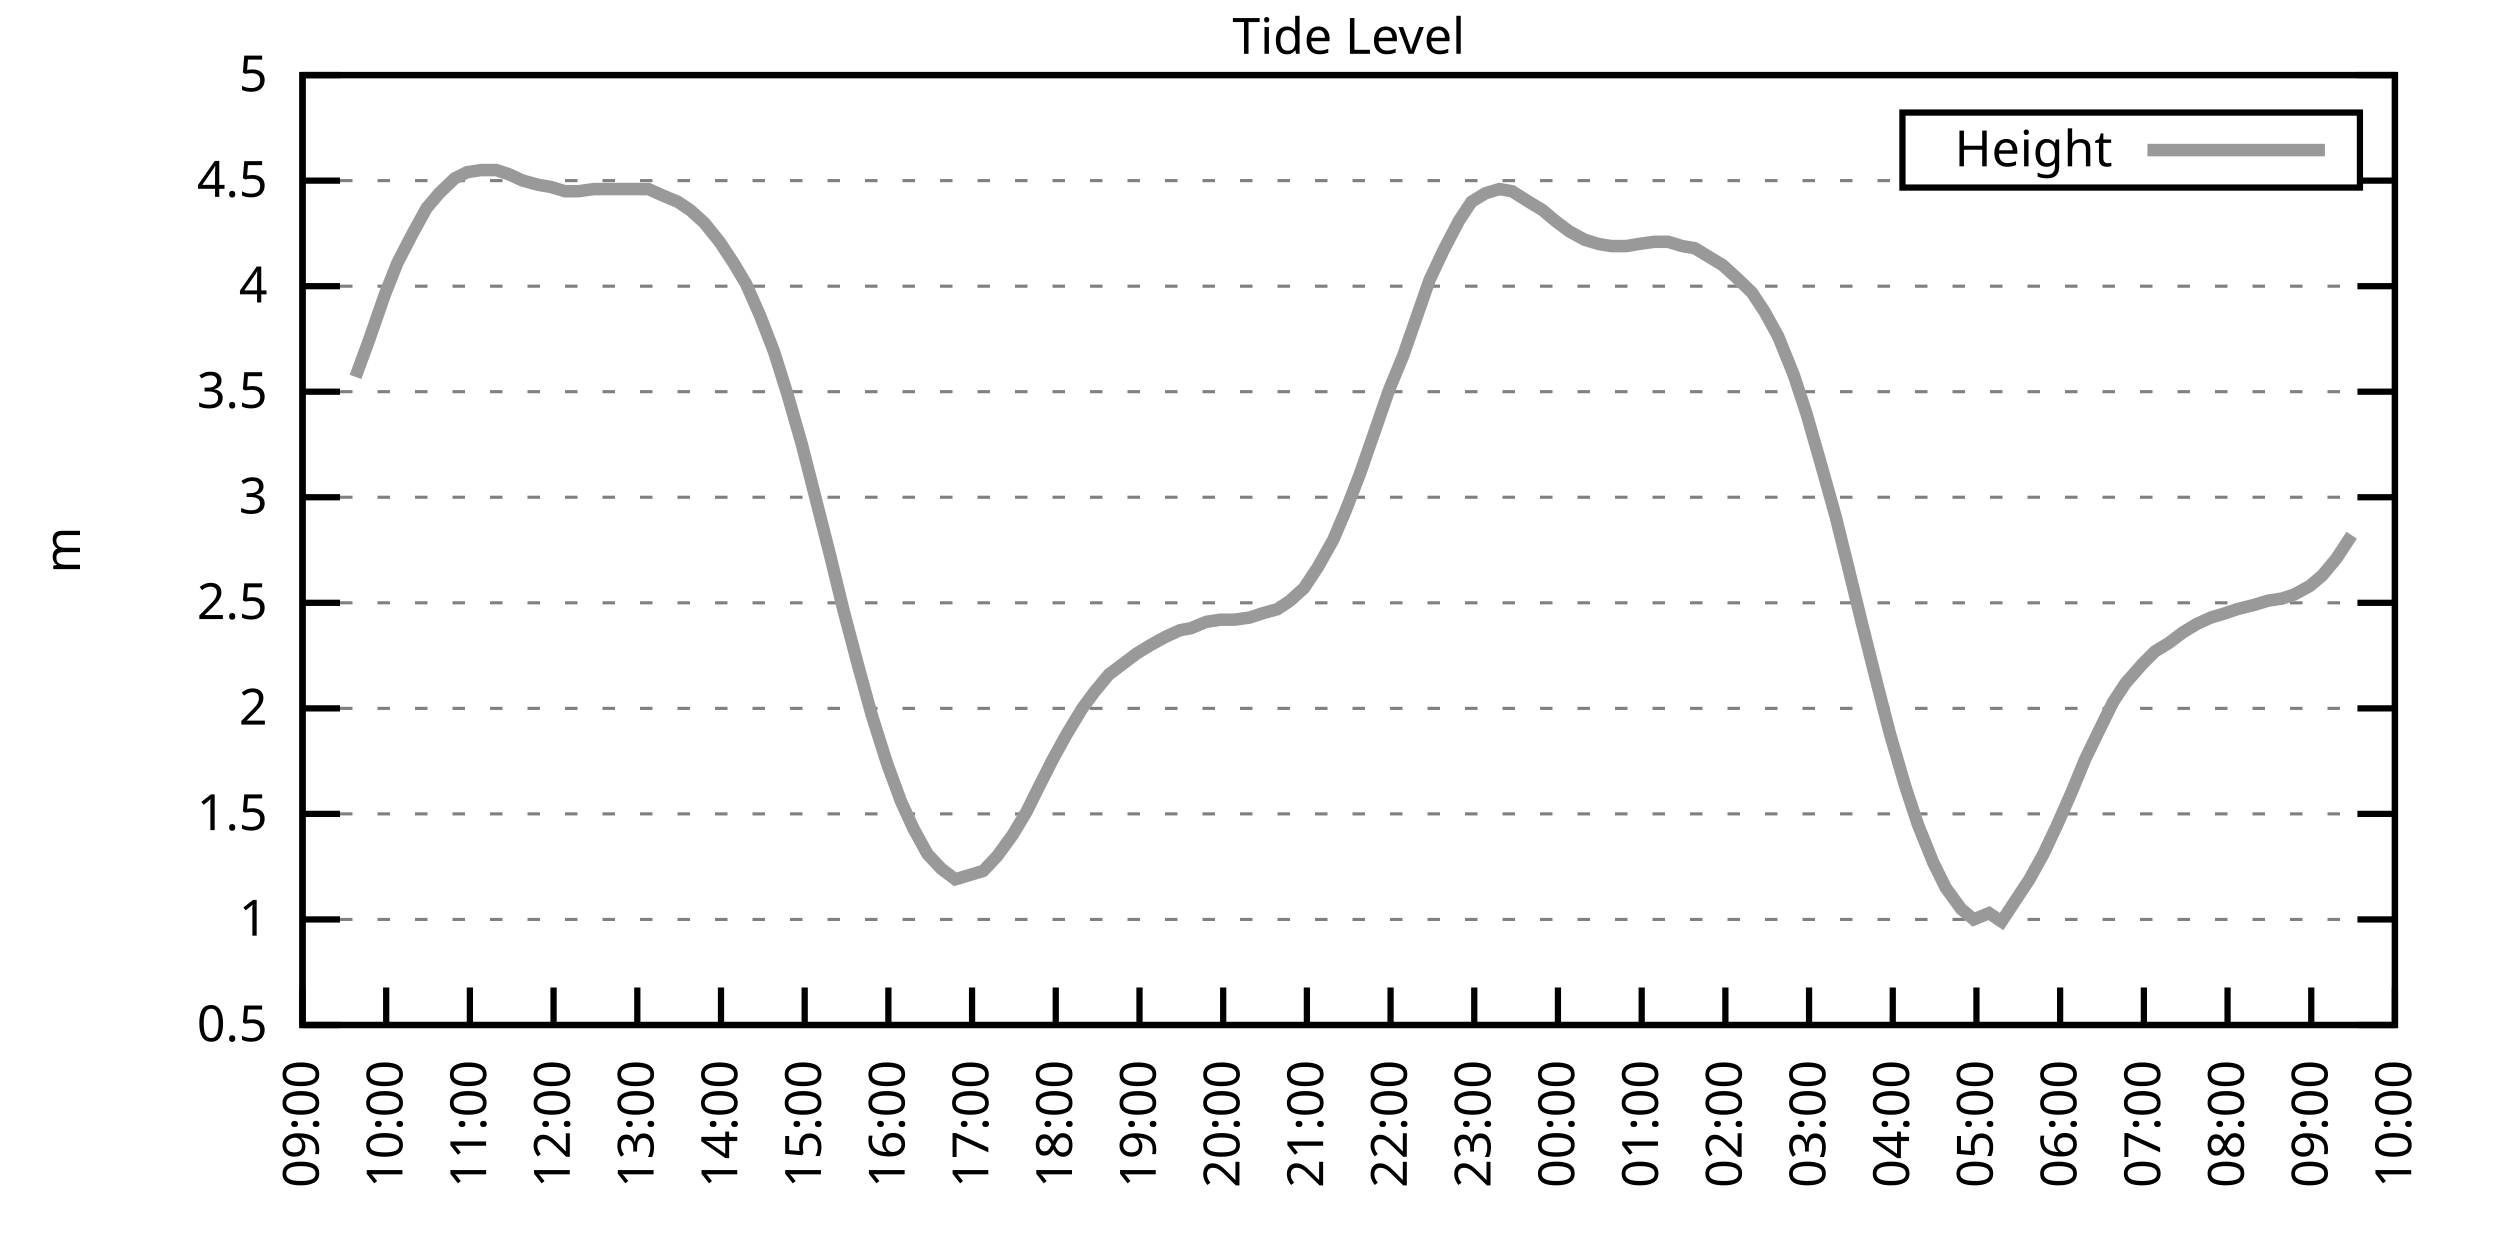
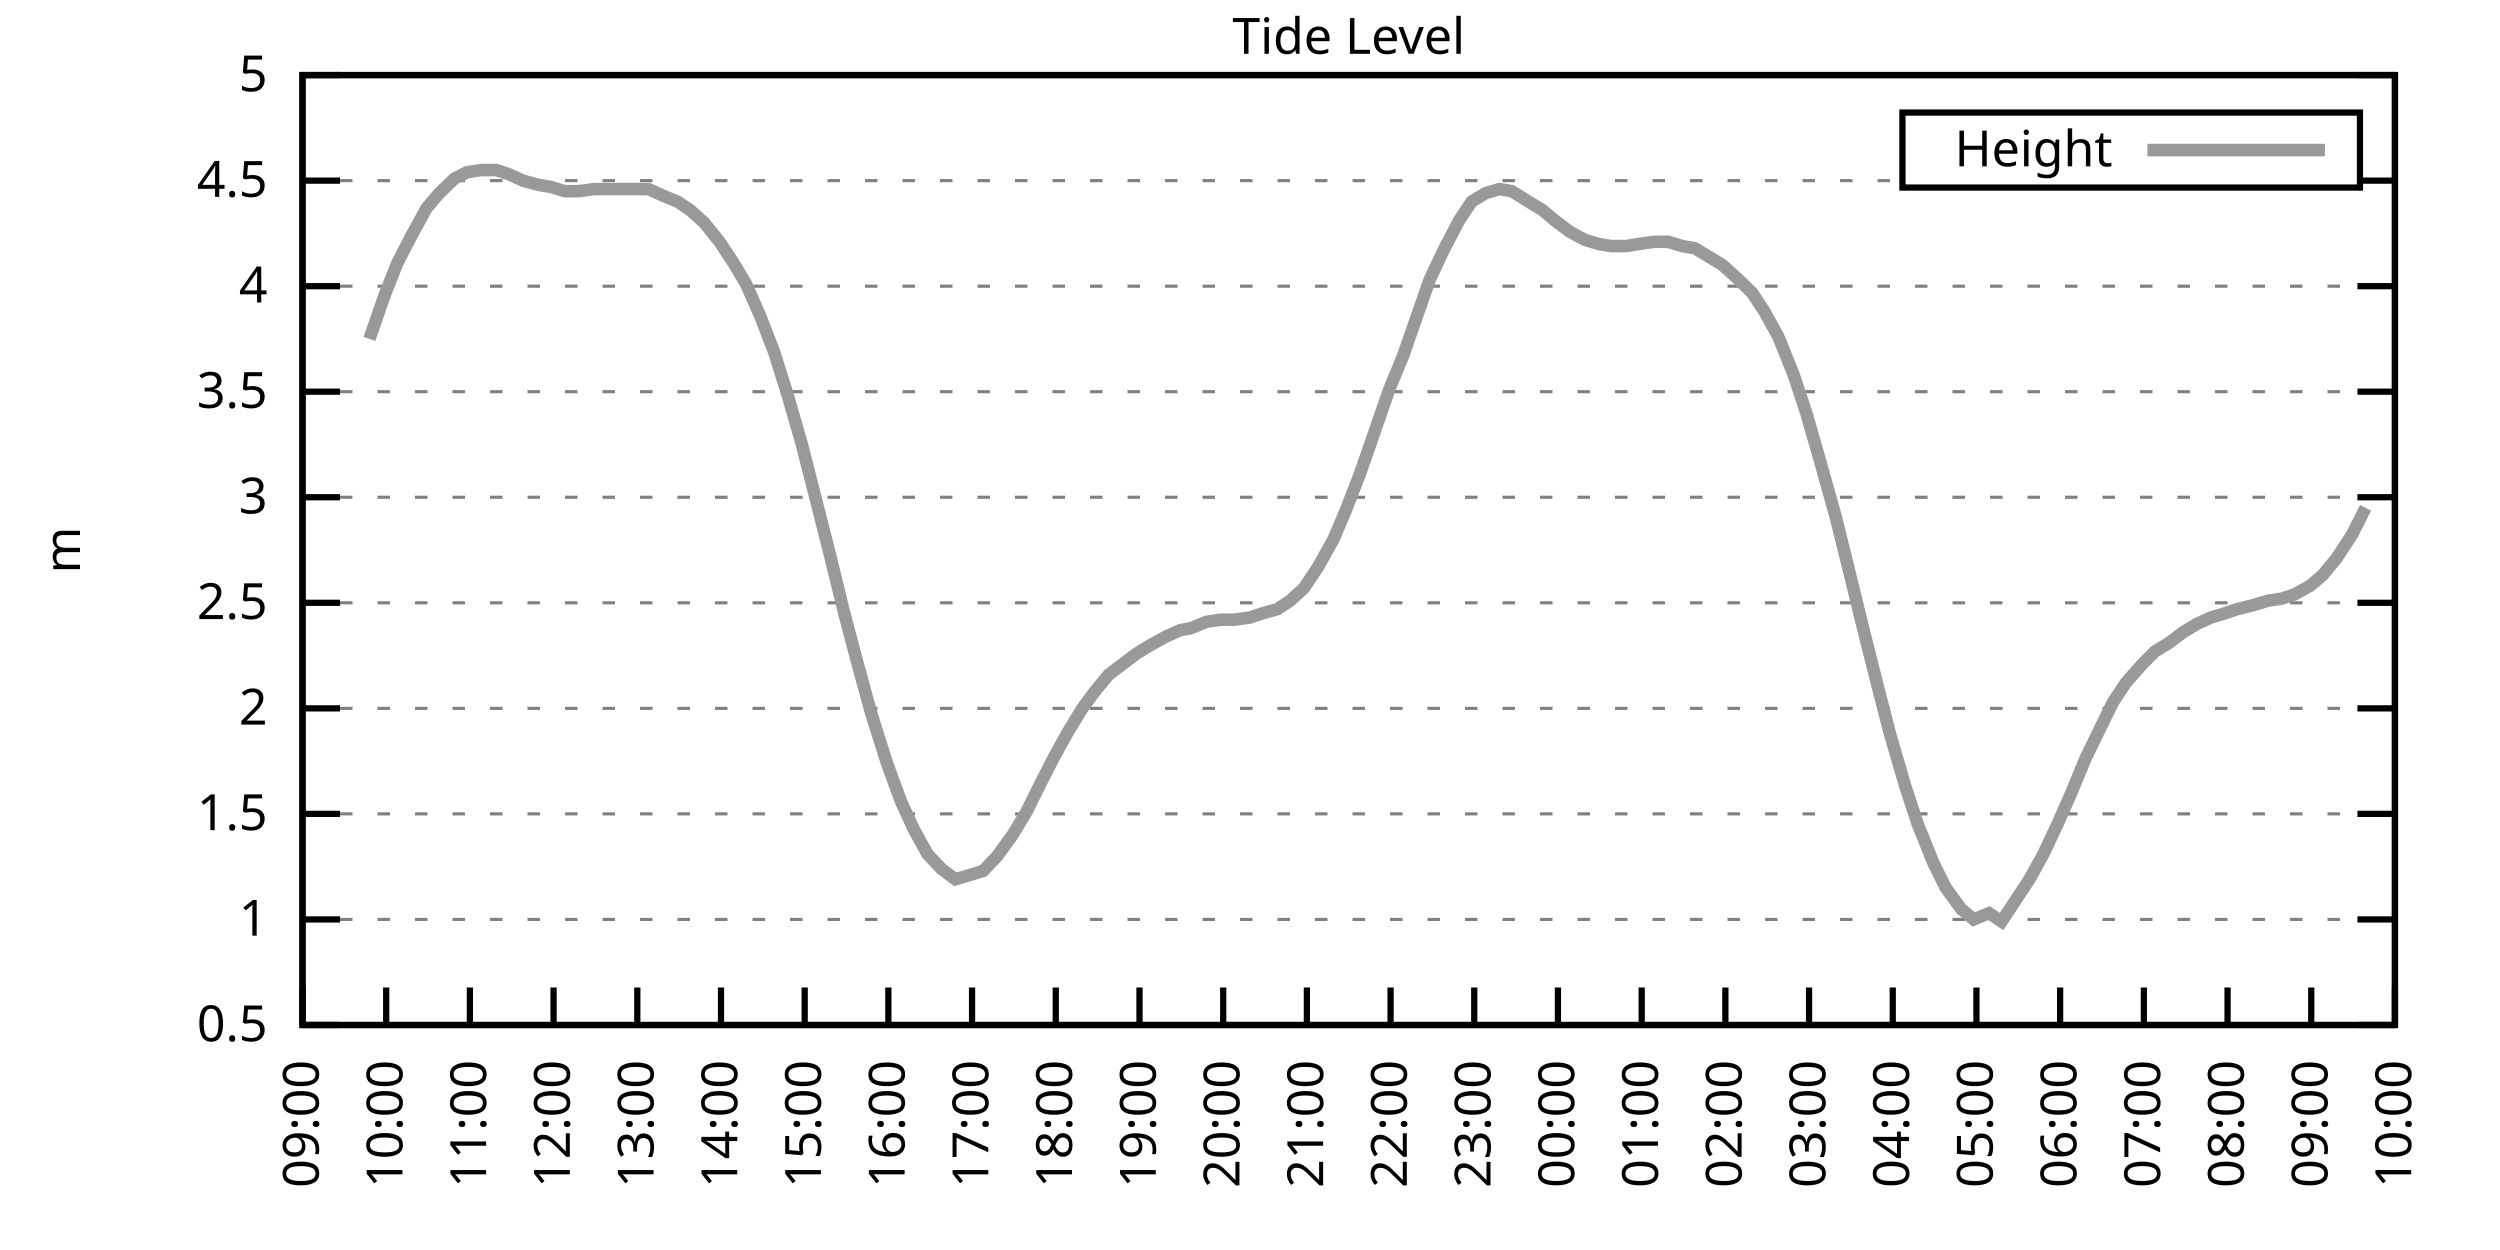
<svg xmlns="http://www.w3.org/2000/svg" xmlns:xlink="http://www.w3.org/1999/xlink" width="400" height="200" viewBox="0 0 400 200">
  <g id="gnuplot_canvas">
    <rect x="0" y="0" width="400" height="200" fill="none" />
    <defs>
      <circle id="gpDot" r="0.5" stroke-width="0.5" stroke="currentColor" />
      <path id="gpPt0" stroke-width="0.333" stroke="currentColor" d="M-1,0 h2 M0,-1 v2" />
      <path id="gpPt1" stroke-width="0.333" stroke="currentColor" d="M-1,-1 L1,1 M1,-1 L-1,1" />
      <path id="gpPt2" stroke-width="0.333" stroke="currentColor" d="M-1,0 L1,0 M0,-1 L0,1 M-1,-1 L1,1 M-1,1 L1,-1" />
      <rect id="gpPt3" stroke-width="0.333" stroke="currentColor" x="-1" y="-1" width="2" height="2" />
      <rect id="gpPt4" stroke-width="0.333" stroke="currentColor" fill="currentColor" x="-1" y="-1" width="2" height="2" />
      <circle id="gpPt5" stroke-width="0.333" stroke="currentColor" cx="0" cy="0" r="1" />
      <use xlink:href="#gpPt5" id="gpPt6" fill="currentColor" stroke="none" />
      <path id="gpPt7" stroke-width="0.333" stroke="currentColor" d="M0,-1.33 L-1.33,0.67 L1.33,0.67 z" />
      <use xlink:href="#gpPt7" id="gpPt8" fill="currentColor" stroke="none" />
      <use xlink:href="#gpPt7" id="gpPt9" stroke="currentColor" transform="rotate(180)" />
      <use xlink:href="#gpPt9" id="gpPt10" fill="currentColor" stroke="none" />
      <use xlink:href="#gpPt3" id="gpPt11" stroke="currentColor" transform="rotate(45)" />
      <use xlink:href="#gpPt11" id="gpPt12" fill="currentColor" stroke="none" />
      <path id="gpPt13" stroke-width="0.333" stroke="currentColor" d="M0,1.330 L1.265,0.411 L0.782,-1.067 L-0.782,-1.076 L-1.265,0.411 z" />
      <use xlink:href="#gpPt13" id="gpPt14" fill="currentColor" stroke="none" />
      <filter id="textbox" filterUnits="objectBoundingBox" x="0" y="0" height="1" width="1">
        <feFlood flood-color="white" flood-opacity="1" result="bgnd" />
        <feComposite in="SourceGraphic" in2="bgnd" operator="atop" />
      </filter>
      <filter id="greybox" filterUnits="objectBoundingBox" x="0" y="0" height="1" width="1">
        <feFlood flood-color="lightgrey" flood-opacity="1" result="grey" />
        <feComposite in="SourceGraphic" in2="grey" operator="atop" />
      </filter>
    </defs>
    <g fill="none" color="white" stroke="currentColor" stroke-width="1.00" stroke-linecap="butt" stroke-linejoin="miter">
</g>
    <g fill="none" color="black" stroke="currentColor" stroke-width="1.00" stroke-linecap="butt" stroke-linejoin="miter">
      <g stroke="none" shape-rendering="crispEdges">
        <polygon fill="rgb(255, 255, 255)" points="48.40,164.00 383.18,164.00 383.18,12.02 48.40,12.02 " />
      </g>
    </g>
    <g fill="none" color="black" stroke="currentColor" stroke-width="1.00" stroke-linecap="butt" stroke-linejoin="miter">
</g>
    <g fill="none" color="black" stroke="black" stroke-width="0.50" stroke-linecap="butt" stroke-linejoin="miter">
</g>
    <g fill="none" color="gray" stroke="currentColor" stroke-width="0.50" stroke-linecap="butt" stroke-linejoin="miter">
      <path stroke="gray" stroke-dasharray="2,4" class="gridline" d="M48.40,164.00 L383.19,164.00  " />
    </g>
    <g fill="none" color="gray" stroke="gray" stroke-width="1.00" stroke-linecap="butt" stroke-linejoin="miter">
</g>
    <g fill="none" color="black" stroke="currentColor" stroke-width="1.00" stroke-linecap="butt" stroke-linejoin="miter">
      <path stroke="black" d="M48.40,164.00 L54.40,164.00 M383.19,164.00 L377.19,164.00  " />
      <g transform="translate(42.80,166.60)" stroke="none" fill="black" font-family="Sans" font-size="8.00" text-anchor="end">
        <text>
          <tspan font-family="Sans"> 0.5</tspan>
        </text>
      </g>
    </g>
    <g fill="none" color="black" stroke="currentColor" stroke-width="1.00" stroke-linecap="butt" stroke-linejoin="miter">
</g>
    <g fill="none" color="black" stroke="black" stroke-width="0.50" stroke-linecap="butt" stroke-linejoin="miter">
</g>
    <g fill="none" color="gray" stroke="currentColor" stroke-width="0.50" stroke-linecap="butt" stroke-linejoin="miter">
      <path stroke="gray" stroke-dasharray="2,4" class="gridline" d="M48.40,147.11 L383.19,147.11  " />
    </g>
    <g fill="none" color="gray" stroke="gray" stroke-width="1.00" stroke-linecap="butt" stroke-linejoin="miter">
</g>
    <g fill="none" color="black" stroke="currentColor" stroke-width="1.00" stroke-linecap="butt" stroke-linejoin="miter">
      <path stroke="black" d="M48.40,147.11 L54.40,147.11 M383.19,147.11 L377.19,147.11  " />
      <g transform="translate(42.80,149.71)" stroke="none" fill="black" font-family="Sans" font-size="8.00" text-anchor="end">
        <text>
          <tspan font-family="Sans"> 1</tspan>
        </text>
      </g>
    </g>
    <g fill="none" color="black" stroke="currentColor" stroke-width="1.00" stroke-linecap="butt" stroke-linejoin="miter">
</g>
    <g fill="none" color="black" stroke="black" stroke-width="0.50" stroke-linecap="butt" stroke-linejoin="miter">
</g>
    <g fill="none" color="gray" stroke="currentColor" stroke-width="0.50" stroke-linecap="butt" stroke-linejoin="miter">
      <path stroke="gray" stroke-dasharray="2,4" class="gridline" d="M48.40,130.22 L383.19,130.22  " />
    </g>
    <g fill="none" color="gray" stroke="gray" stroke-width="1.00" stroke-linecap="butt" stroke-linejoin="miter">
</g>
    <g fill="none" color="black" stroke="currentColor" stroke-width="1.00" stroke-linecap="butt" stroke-linejoin="miter">
      <path stroke="black" d="M48.40,130.22 L54.40,130.22 M383.19,130.22 L377.19,130.22  " />
      <g transform="translate(42.80,132.82)" stroke="none" fill="black" font-family="Sans" font-size="8.00" text-anchor="end">
        <text>
          <tspan font-family="Sans"> 1.5</tspan>
        </text>
      </g>
    </g>
    <g fill="none" color="black" stroke="currentColor" stroke-width="1.00" stroke-linecap="butt" stroke-linejoin="miter">
</g>
    <g fill="none" color="black" stroke="black" stroke-width="0.50" stroke-linecap="butt" stroke-linejoin="miter">
</g>
    <g fill="none" color="gray" stroke="currentColor" stroke-width="0.50" stroke-linecap="butt" stroke-linejoin="miter">
      <path stroke="gray" stroke-dasharray="2,4" class="gridline" d="M48.40,113.34 L383.19,113.34  " />
    </g>
    <g fill="none" color="gray" stroke="gray" stroke-width="1.00" stroke-linecap="butt" stroke-linejoin="miter">
</g>
    <g fill="none" color="black" stroke="currentColor" stroke-width="1.00" stroke-linecap="butt" stroke-linejoin="miter">
      <path stroke="black" d="M48.40,113.34 L54.40,113.34 M383.19,113.34 L377.19,113.34  " />
      <g transform="translate(42.80,115.94)" stroke="none" fill="black" font-family="Sans" font-size="8.00" text-anchor="end">
        <text>
          <tspan font-family="Sans"> 2</tspan>
        </text>
      </g>
    </g>
    <g fill="none" color="black" stroke="currentColor" stroke-width="1.00" stroke-linecap="butt" stroke-linejoin="miter">
</g>
    <g fill="none" color="black" stroke="black" stroke-width="0.50" stroke-linecap="butt" stroke-linejoin="miter">
</g>
    <g fill="none" color="gray" stroke="currentColor" stroke-width="0.50" stroke-linecap="butt" stroke-linejoin="miter">
      <path stroke="gray" stroke-dasharray="2,4" class="gridline" d="M48.40,96.45 L383.19,96.45  " />
    </g>
    <g fill="none" color="gray" stroke="gray" stroke-width="1.00" stroke-linecap="butt" stroke-linejoin="miter">
</g>
    <g fill="none" color="black" stroke="currentColor" stroke-width="1.00" stroke-linecap="butt" stroke-linejoin="miter">
      <path stroke="black" d="M48.40,96.45 L54.40,96.45 M383.19,96.45 L377.19,96.45  " />
      <g transform="translate(42.80,99.05)" stroke="none" fill="black" font-family="Sans" font-size="8.00" text-anchor="end">
        <text>
          <tspan font-family="Sans"> 2.5</tspan>
        </text>
      </g>
    </g>
    <g fill="none" color="black" stroke="currentColor" stroke-width="1.00" stroke-linecap="butt" stroke-linejoin="miter">
</g>
    <g fill="none" color="black" stroke="black" stroke-width="0.50" stroke-linecap="butt" stroke-linejoin="miter">
</g>
    <g fill="none" color="gray" stroke="currentColor" stroke-width="0.50" stroke-linecap="butt" stroke-linejoin="miter">
      <path stroke="gray" stroke-dasharray="2,4" class="gridline" d="M48.40,79.56 L383.19,79.56  " />
    </g>
    <g fill="none" color="gray" stroke="gray" stroke-width="1.00" stroke-linecap="butt" stroke-linejoin="miter">
</g>
    <g fill="none" color="black" stroke="currentColor" stroke-width="1.00" stroke-linecap="butt" stroke-linejoin="miter">
      <path stroke="black" d="M48.40,79.56 L54.40,79.56 M383.19,79.56 L377.19,79.56  " />
      <g transform="translate(42.80,82.16)" stroke="none" fill="black" font-family="Sans" font-size="8.00" text-anchor="end">
        <text>
          <tspan font-family="Sans"> 3</tspan>
        </text>
      </g>
    </g>
    <g fill="none" color="black" stroke="currentColor" stroke-width="1.00" stroke-linecap="butt" stroke-linejoin="miter">
</g>
    <g fill="none" color="black" stroke="black" stroke-width="0.50" stroke-linecap="butt" stroke-linejoin="miter">
</g>
    <g fill="none" color="gray" stroke="currentColor" stroke-width="0.50" stroke-linecap="butt" stroke-linejoin="miter">
      <path stroke="gray" stroke-dasharray="2,4" class="gridline" d="M48.40,62.67 L383.19,62.67  " />
    </g>
    <g fill="none" color="gray" stroke="gray" stroke-width="1.00" stroke-linecap="butt" stroke-linejoin="miter">
</g>
    <g fill="none" color="black" stroke="currentColor" stroke-width="1.00" stroke-linecap="butt" stroke-linejoin="miter">
      <path stroke="black" d="M48.40,62.67 L54.40,62.67 M383.19,62.67 L377.19,62.67  " />
      <g transform="translate(42.80,65.27)" stroke="none" fill="black" font-family="Sans" font-size="8.00" text-anchor="end">
        <text>
          <tspan font-family="Sans"> 3.5</tspan>
        </text>
      </g>
    </g>
    <g fill="none" color="black" stroke="currentColor" stroke-width="1.00" stroke-linecap="butt" stroke-linejoin="miter">
</g>
    <g fill="none" color="black" stroke="black" stroke-width="0.50" stroke-linecap="butt" stroke-linejoin="miter">
</g>
    <g fill="none" color="gray" stroke="currentColor" stroke-width="0.50" stroke-linecap="butt" stroke-linejoin="miter">
      <path stroke="gray" stroke-dasharray="2,4" class="gridline" d="M48.40,45.79 L383.19,45.79  " />
    </g>
    <g fill="none" color="gray" stroke="gray" stroke-width="1.00" stroke-linecap="butt" stroke-linejoin="miter">
</g>
    <g fill="none" color="black" stroke="currentColor" stroke-width="1.00" stroke-linecap="butt" stroke-linejoin="miter">
      <path stroke="black" d="M48.40,45.79 L54.40,45.79 M383.19,45.79 L377.19,45.79  " />
      <g transform="translate(42.80,48.39)" stroke="none" fill="black" font-family="Sans" font-size="8.00" text-anchor="end">
        <text>
          <tspan font-family="Sans"> 4</tspan>
        </text>
      </g>
    </g>
    <g fill="none" color="black" stroke="currentColor" stroke-width="1.00" stroke-linecap="butt" stroke-linejoin="miter">
</g>
    <g fill="none" color="black" stroke="black" stroke-width="0.50" stroke-linecap="butt" stroke-linejoin="miter">
</g>
    <g fill="none" color="gray" stroke="currentColor" stroke-width="0.50" stroke-linecap="butt" stroke-linejoin="miter">
      <path stroke="gray" stroke-dasharray="2,4" class="gridline" d="M48.40,28.90 L304.39,28.90 M377.59,28.90 L383.19,28.90  " />
    </g>
    <g fill="none" color="gray" stroke="gray" stroke-width="1.00" stroke-linecap="butt" stroke-linejoin="miter">
</g>
    <g fill="none" color="black" stroke="currentColor" stroke-width="1.00" stroke-linecap="butt" stroke-linejoin="miter">
      <path stroke="black" d="M48.40,28.90 L54.40,28.90 M383.19,28.90 L377.19,28.90  " />
      <g transform="translate(42.80,31.50)" stroke="none" fill="black" font-family="Sans" font-size="8.00" text-anchor="end">
        <text>
          <tspan font-family="Sans"> 4.5</tspan>
        </text>
      </g>
    </g>
    <g fill="none" color="black" stroke="currentColor" stroke-width="1.00" stroke-linecap="butt" stroke-linejoin="miter">
</g>
    <g fill="none" color="black" stroke="black" stroke-width="0.50" stroke-linecap="butt" stroke-linejoin="miter">
</g>
    <g fill="none" color="gray" stroke="currentColor" stroke-width="0.50" stroke-linecap="butt" stroke-linejoin="miter">
      <path stroke="gray" stroke-dasharray="2,4" class="gridline" d="M48.40,12.01 L383.19,12.01  " />
    </g>
    <g fill="none" color="gray" stroke="gray" stroke-width="1.00" stroke-linecap="butt" stroke-linejoin="miter">
</g>
    <g fill="none" color="black" stroke="currentColor" stroke-width="1.00" stroke-linecap="butt" stroke-linejoin="miter">
      <path stroke="black" d="M48.40,12.01 L54.40,12.01 M383.19,12.01 L377.19,12.01  " />
      <g transform="translate(42.80,14.61)" stroke="none" fill="black" font-family="Sans" font-size="8.00" text-anchor="end">
        <text>
          <tspan font-family="Sans"> 5</tspan>
        </text>
      </g>
    </g>
    <g fill="none" color="black" stroke="currentColor" stroke-width="1.00" stroke-linecap="butt" stroke-linejoin="miter">
      <path stroke="black" d="M48.40,164.00 L48.40,158.00  " />
      <g transform="translate(51.00,169.60) rotate(270.00)" stroke="none" fill="black" font-family="Sans" font-size="8.00" text-anchor="end">
        <text>
          <tspan font-family="Sans">09:00</tspan>
        </text>
      </g>
    </g>
    <g fill="none" color="black" stroke="currentColor" stroke-width="1.00" stroke-linecap="butt" stroke-linejoin="miter">
      <path stroke="black" d="M61.79,164.00 L61.79,158.00  " />
      <g transform="translate(64.39,169.60) rotate(270.00)" stroke="none" fill="black" font-family="Sans" font-size="8.00" text-anchor="end">
        <text>
          <tspan font-family="Sans">10:00</tspan>
        </text>
      </g>
    </g>
    <g fill="none" color="black" stroke="currentColor" stroke-width="1.00" stroke-linecap="butt" stroke-linejoin="miter">
      <path stroke="black" d="M75.18,164.00 L75.18,158.00  " />
      <g transform="translate(77.78,169.60) rotate(270.00)" stroke="none" fill="black" font-family="Sans" font-size="8.00" text-anchor="end">
        <text>
          <tspan font-family="Sans">11:00</tspan>
        </text>
      </g>
    </g>
    <g fill="none" color="black" stroke="currentColor" stroke-width="1.00" stroke-linecap="butt" stroke-linejoin="miter">
      <path stroke="black" d="M88.57,164.00 L88.57,158.00  " />
      <g transform="translate(91.17,169.60) rotate(270.00)" stroke="none" fill="black" font-family="Sans" font-size="8.00" text-anchor="end">
        <text>
          <tspan font-family="Sans">12:00</tspan>
        </text>
      </g>
    </g>
    <g fill="none" color="black" stroke="currentColor" stroke-width="1.00" stroke-linecap="butt" stroke-linejoin="miter">
      <path stroke="black" d="M101.97,164.00 L101.97,158.00  " />
      <g transform="translate(104.57,169.60) rotate(270.00)" stroke="none" fill="black" font-family="Sans" font-size="8.00" text-anchor="end">
        <text>
          <tspan font-family="Sans">13:00</tspan>
        </text>
      </g>
    </g>
    <g fill="none" color="black" stroke="currentColor" stroke-width="1.00" stroke-linecap="butt" stroke-linejoin="miter">
      <path stroke="black" d="M115.36,164.00 L115.36,158.00  " />
      <g transform="translate(117.96,169.60) rotate(270.00)" stroke="none" fill="black" font-family="Sans" font-size="8.00" text-anchor="end">
        <text>
          <tspan font-family="Sans">14:00</tspan>
        </text>
      </g>
    </g>
    <g fill="none" color="black" stroke="currentColor" stroke-width="1.00" stroke-linecap="butt" stroke-linejoin="miter">
      <path stroke="black" d="M128.75,164.00 L128.75,158.00  " />
      <g transform="translate(131.35,169.60) rotate(270.00)" stroke="none" fill="black" font-family="Sans" font-size="8.00" text-anchor="end">
        <text>
          <tspan font-family="Sans">15:00</tspan>
        </text>
      </g>
    </g>
    <g fill="none" color="black" stroke="currentColor" stroke-width="1.00" stroke-linecap="butt" stroke-linejoin="miter">
      <path stroke="black" d="M142.14,164.00 L142.14,158.00  " />
      <g transform="translate(144.74,169.60) rotate(270.00)" stroke="none" fill="black" font-family="Sans" font-size="8.00" text-anchor="end">
        <text>
          <tspan font-family="Sans">16:00</tspan>
        </text>
      </g>
    </g>
    <g fill="none" color="black" stroke="currentColor" stroke-width="1.00" stroke-linecap="butt" stroke-linejoin="miter">
      <path stroke="black" d="M155.53,164.00 L155.53,158.00  " />
      <g transform="translate(158.13,169.60) rotate(270.00)" stroke="none" fill="black" font-family="Sans" font-size="8.00" text-anchor="end">
        <text>
          <tspan font-family="Sans">17:00</tspan>
        </text>
      </g>
    </g>
    <g fill="none" color="black" stroke="currentColor" stroke-width="1.00" stroke-linecap="butt" stroke-linejoin="miter">
      <path stroke="black" d="M168.92,164.00 L168.92,158.00  " />
      <g transform="translate(171.52,169.60) rotate(270.00)" stroke="none" fill="black" font-family="Sans" font-size="8.00" text-anchor="end">
        <text>
          <tspan font-family="Sans">18:00</tspan>
        </text>
      </g>
    </g>
    <g fill="none" color="black" stroke="currentColor" stroke-width="1.00" stroke-linecap="butt" stroke-linejoin="miter">
      <path stroke="black" d="M182.32,164.00 L182.32,158.00  " />
      <g transform="translate(184.92,169.60) rotate(270.00)" stroke="none" fill="black" font-family="Sans" font-size="8.00" text-anchor="end">
        <text>
          <tspan font-family="Sans">19:00</tspan>
        </text>
      </g>
    </g>
    <g fill="none" color="black" stroke="currentColor" stroke-width="1.00" stroke-linecap="butt" stroke-linejoin="miter">
      <path stroke="black" d="M195.71,164.00 L195.71,158.00  " />
      <g transform="translate(198.31,169.60) rotate(270.00)" stroke="none" fill="black" font-family="Sans" font-size="8.00" text-anchor="end">
        <text>
          <tspan font-family="Sans">20:00</tspan>
        </text>
      </g>
    </g>
    <g fill="none" color="black" stroke="currentColor" stroke-width="1.00" stroke-linecap="butt" stroke-linejoin="miter">
      <path stroke="black" d="M209.10,164.00 L209.10,158.00  " />
      <g transform="translate(211.70,169.60) rotate(270.00)" stroke="none" fill="black" font-family="Sans" font-size="8.00" text-anchor="end">
        <text>
          <tspan font-family="Sans">21:00</tspan>
        </text>
      </g>
    </g>
    <g fill="none" color="black" stroke="currentColor" stroke-width="1.00" stroke-linecap="butt" stroke-linejoin="miter">
      <path stroke="black" d="M222.49,164.00 L222.49,158.00  " />
      <g transform="translate(225.09,169.60) rotate(270.00)" stroke="none" fill="black" font-family="Sans" font-size="8.00" text-anchor="end">
        <text>
          <tspan font-family="Sans">22:00</tspan>
        </text>
      </g>
    </g>
    <g fill="none" color="black" stroke="currentColor" stroke-width="1.00" stroke-linecap="butt" stroke-linejoin="miter">
      <path stroke="black" d="M235.88,164.00 L235.88,158.00  " />
      <g transform="translate(238.48,169.60) rotate(270.00)" stroke="none" fill="black" font-family="Sans" font-size="8.00" text-anchor="end">
        <text>
          <tspan font-family="Sans">23:00</tspan>
        </text>
      </g>
    </g>
    <g fill="none" color="black" stroke="currentColor" stroke-width="1.00" stroke-linecap="butt" stroke-linejoin="miter">
      <path stroke="black" d="M249.27,164.00 L249.27,158.00  " />
      <g transform="translate(251.87,169.60) rotate(270.00)" stroke="none" fill="black" font-family="Sans" font-size="8.00" text-anchor="end">
        <text>
          <tspan font-family="Sans">00:00</tspan>
        </text>
      </g>
    </g>
    <g fill="none" color="black" stroke="currentColor" stroke-width="1.00" stroke-linecap="butt" stroke-linejoin="miter">
      <path stroke="black" d="M262.67,164.00 L262.67,158.00  " />
      <g transform="translate(265.27,169.60) rotate(270.00)" stroke="none" fill="black" font-family="Sans" font-size="8.00" text-anchor="end">
        <text>
          <tspan font-family="Sans">01:00</tspan>
        </text>
      </g>
    </g>
    <g fill="none" color="black" stroke="currentColor" stroke-width="1.00" stroke-linecap="butt" stroke-linejoin="miter">
      <path stroke="black" d="M276.06,164.00 L276.06,158.00  " />
      <g transform="translate(278.66,169.60) rotate(270.00)" stroke="none" fill="black" font-family="Sans" font-size="8.00" text-anchor="end">
        <text>
          <tspan font-family="Sans">02:00</tspan>
        </text>
      </g>
    </g>
    <g fill="none" color="black" stroke="currentColor" stroke-width="1.00" stroke-linecap="butt" stroke-linejoin="miter">
      <path stroke="black" d="M289.45,164.00 L289.45,158.00  " />
      <g transform="translate(292.05,169.60) rotate(270.00)" stroke="none" fill="black" font-family="Sans" font-size="8.00" text-anchor="end">
        <text>
          <tspan font-family="Sans">03:00</tspan>
        </text>
      </g>
    </g>
    <g fill="none" color="black" stroke="currentColor" stroke-width="1.00" stroke-linecap="butt" stroke-linejoin="miter">
      <path stroke="black" d="M302.84,164.00 L302.84,158.00  " />
      <g transform="translate(305.44,169.60) rotate(270.00)" stroke="none" fill="black" font-family="Sans" font-size="8.00" text-anchor="end">
        <text>
          <tspan font-family="Sans">04:00</tspan>
        </text>
      </g>
    </g>
    <g fill="none" color="black" stroke="currentColor" stroke-width="1.00" stroke-linecap="butt" stroke-linejoin="miter">
      <path stroke="black" d="M316.23,164.00 L316.23,158.00  " />
      <g transform="translate(318.83,169.60) rotate(270.00)" stroke="none" fill="black" font-family="Sans" font-size="8.00" text-anchor="end">
        <text>
          <tspan font-family="Sans">05:00</tspan>
        </text>
      </g>
    </g>
    <g fill="none" color="black" stroke="currentColor" stroke-width="1.00" stroke-linecap="butt" stroke-linejoin="miter">
      <path stroke="black" d="M329.62,164.00 L329.62,158.00  " />
      <g transform="translate(332.22,169.60) rotate(270.00)" stroke="none" fill="black" font-family="Sans" font-size="8.00" text-anchor="end">
        <text>
          <tspan font-family="Sans">06:00</tspan>
        </text>
      </g>
    </g>
    <g fill="none" color="black" stroke="currentColor" stroke-width="1.00" stroke-linecap="butt" stroke-linejoin="miter">
      <path stroke="black" d="M343.02,164.00 L343.02,158.00  " />
      <g transform="translate(345.62,169.60) rotate(270.00)" stroke="none" fill="black" font-family="Sans" font-size="8.00" text-anchor="end">
        <text>
          <tspan font-family="Sans">07:00</tspan>
        </text>
      </g>
    </g>
    <g fill="none" color="black" stroke="currentColor" stroke-width="1.00" stroke-linecap="butt" stroke-linejoin="miter">
      <path stroke="black" d="M356.41,164.00 L356.41,158.00  " />
      <g transform="translate(359.01,169.60) rotate(270.00)" stroke="none" fill="black" font-family="Sans" font-size="8.00" text-anchor="end">
        <text>
          <tspan font-family="Sans">08:00</tspan>
        </text>
      </g>
    </g>
    <g fill="none" color="black" stroke="currentColor" stroke-width="1.00" stroke-linecap="butt" stroke-linejoin="miter">
      <path stroke="black" d="M369.80,164.00 L369.80,158.00  " />
      <g transform="translate(372.40,169.60) rotate(270.00)" stroke="none" fill="black" font-family="Sans" font-size="8.00" text-anchor="end">
        <text>
          <tspan font-family="Sans">09:00</tspan>
        </text>
      </g>
    </g>
    <g fill="none" color="black" stroke="currentColor" stroke-width="1.00" stroke-linecap="butt" stroke-linejoin="miter">
      <path stroke="black" d="M383.19,164.00 L383.19,158.00  " />
      <g transform="translate(385.79,169.60) rotate(270.00)" stroke="none" fill="black" font-family="Sans" font-size="8.00" text-anchor="end">
        <text>
          <tspan font-family="Sans">10:00</tspan>
        </text>
      </g>
    </g>
    <g fill="none" color="black" stroke="currentColor" stroke-width="1.00" stroke-linecap="butt" stroke-linejoin="miter">
</g>
    <g fill="none" color="black" stroke="currentColor" stroke-width="1.00" stroke-linecap="butt" stroke-linejoin="miter">
      <path stroke="black" d="M48.40,12.01 L48.40,164.00 L383.19,164.00 L383.19,12.01 L48.40,12.01 Z  " />
    </g>
    <g fill="none" color="black" stroke="currentColor" stroke-width="1.00" stroke-linecap="butt" stroke-linejoin="miter">
</g>
    <g fill="none" color="black" stroke="currentColor" stroke-width="1.00" stroke-linecap="butt" stroke-linejoin="miter">
      <path stroke="black" d="M304.39,30.01 L304.39,18.01 L377.59,18.01 L377.59,30.01 L304.39,30.01 Z  " />
    </g>
    <g id="Tide_level_plot_1">
      <g fill="none" color="white" stroke="black" stroke-width="2.00" stroke-linecap="butt" stroke-linejoin="miter">
</g>
      <g fill="none" color="black" stroke="currentColor" stroke-width="2.00" stroke-linecap="butt" stroke-linejoin="miter">
        <g transform="translate(337.99,26.61)" stroke="none" fill="black" font-family="Sans" font-size="8.00" text-anchor="end">
          <text>
            <tspan font-family="Sans">Height</tspan>
          </text>
        </g>
      </g>
      <g fill="none" color="black" stroke="currentColor" stroke-width="2.00" stroke-linecap="butt" stroke-linejoin="miter">
-         <path stroke="rgb(153, 153, 153)" d="M343.59,24.01 L371.99,24.01 M56.88,60.31 L59.11,54.23 L61.57,47.14 L63.58,42.07 L66.03,37.34 L68.26,33.29   L70.27,30.92 L72.73,28.56 L74.74,27.55 L76.97,27.21 L79.42,27.21 L81.43,27.88 L83.66,28.90 L86.12,29.57   L88.13,29.91 L90.36,30.59 L92.59,30.59 L95.05,30.25 L97.06,30.25 L99.29,30.25 L101.52,30.25 L103.75,30.25   L105.98,31.26 L108.44,32.28 L110.45,33.63 L112.68,35.65 L115.13,38.69 L117.37,42.07 L119.38,45.45 L121.61,50.51   L123.84,56.26 L126.07,63.35 L128.30,71.12 L130.54,79.90 L132.77,88.68 L135.00,97.80 L137.23,106.24 L139.46,114.35   L141.92,122.12 L144.15,128.20 L146.16,132.59 L148.39,136.64 L150.62,139.01 L152.85,140.69 L155.09,140.02 L157.32,139.34   L159.55,136.98 L162.01,133.60 L164.24,129.89 L166.25,125.83 L168.48,121.44 L170.71,117.39 L173.17,113.34 L175.17,110.63   L177.41,107.93 L179.64,106.24 L181.87,104.56 L184.10,103.20 L186.56,101.85 L188.79,100.84 L190.57,100.50 L193.03,99.49   L195.26,99.15 L197.49,99.15 L199.95,98.81 L201.96,98.14 L204.41,97.46 L206.42,96.11 L208.65,94.08 L210.88,90.71   L213.34,86.32 L215.35,81.59 L217.58,75.85 L219.81,69.43 L222.27,62.34 L224.50,56.93 L228.74,44.77 L230.97,40.04   L233.43,35.32 L235.44,32.28 L237.67,30.92 L239.90,30.25 L241.91,30.59 L244.59,32.28 L246.82,33.63 L248.83,35.32   L251.06,37.00 L253.51,38.35 L255.75,39.03 L257.76,39.37 L260.21,39.37 L262.22,39.03 L264.67,38.69 L266.91,38.69   L269.14,39.37 L271.15,39.71 L273.38,41.06 L275.61,42.41 L277.84,44.43 L280.30,46.80 L282.31,49.84 L284.54,53.89   L286.99,59.97 L289.00,66.05 L291.23,73.82 L293.69,82.60 L295.70,90.71 L297.93,99.83 L300.39,109.62 L302.39,117.39   L304.85,125.83 L306.86,131.91 L309.31,137.99 L311.32,142.05 L313.78,145.42 L315.79,147.11 L318.24,146.10 L320.25,147.45   L322.48,144.07 L324.71,140.69 L326.95,136.64 L329.18,131.91 L331.41,126.85 L333.64,121.44 L336.10,116.38 L338.10,112.32   L340.11,109.28 L342.79,106.24 L344.80,104.22 L347.03,102.87 L349.26,101.18 L351.50,99.83 L353.73,98.81 L355.96,98.14   L357.97,97.46 L360.65,96.79 L362.88,96.11 L365.11,95.77 L367.12,95.10 L369.58,93.75 L371.58,92.06 L373.82,89.36   L376.27,85.64  " />
+         <path stroke="rgb(153, 153, 153)" d="M343.59,24.01 L371.99,24.01 M59.11,54.23 L61.57,47.14 L63.58,42.07 L66.03,37.34 L68.26,33.29 L70.27,30.92   L72.73,28.56 L74.74,27.55 L76.97,27.21 L79.42,27.21 L81.43,27.88 L83.66,28.90 L86.12,29.57 L88.13,29.91   L90.36,30.59 L92.59,30.59 L95.05,30.25 L97.06,30.25 L99.29,30.25 L101.52,30.25 L103.75,30.25 L105.98,31.26   L108.44,32.28 L110.45,33.63 L112.68,35.65 L115.13,38.69 L117.37,42.07 L119.38,45.45 L121.61,50.51 L123.84,56.26   L126.07,63.35 L128.30,71.12 L130.54,79.90 L132.77,88.68 L135.00,97.80 L137.23,106.24 L139.46,114.35 L141.92,122.12   L144.15,128.20 L146.16,132.59 L148.39,136.64 L150.62,139.01 L152.85,140.69 L155.09,140.02 L157.32,139.34 L159.55,136.98   L162.01,133.60 L164.24,129.89 L166.25,125.83 L168.48,121.44 L170.71,117.39 L173.17,113.34 L175.17,110.63 L177.41,107.93   L179.64,106.24 L181.87,104.56 L184.10,103.20 L186.56,101.85 L188.79,100.84 L190.57,100.50 L193.03,99.49 L195.26,99.15   L197.49,99.15 L199.95,98.81 L201.96,98.14 L204.41,97.46 L206.42,96.11 L208.65,94.08 L210.88,90.71 L213.34,86.32   L215.35,81.59 L217.58,75.85 L219.81,69.43 L222.27,62.34 L224.50,56.93 L228.74,44.77 L230.97,40.04 L233.43,35.32   L235.44,32.28 L237.67,30.92 L239.90,30.25 L241.91,30.59 L244.59,32.28 L246.82,33.63 L248.83,35.32 L251.06,37.00   L253.51,38.35 L255.75,39.03 L257.76,39.37 L260.21,39.37 L262.22,39.03 L264.67,38.69 L266.91,38.69 L269.14,39.37   L271.15,39.71 L273.38,41.06 L275.61,42.41 L277.84,44.43 L280.30,46.80 L282.31,49.84 L284.54,53.89 L286.99,59.97   L289.00,66.05 L291.23,73.82 L293.69,82.60 L295.70,90.71 L297.93,99.83 L300.39,109.62 L302.39,117.39 L304.85,125.83   L306.86,131.91 L309.31,137.99 L311.32,142.05 L313.78,145.42 L315.79,147.11 L318.24,146.10 L320.25,147.45 L322.48,144.07   L324.71,140.69 L326.95,136.64 L329.18,131.91 L331.41,126.85 L333.64,121.44 L336.10,116.38 L338.10,112.32 L340.11,109.28   L342.79,106.24 L344.80,104.22 L347.03,102.87 L349.26,101.18 L351.50,99.83 L353.73,98.81 L355.96,98.14 L357.97,97.46   L360.65,96.79 L362.88,96.11 L365.11,95.77 L367.12,95.10 L369.58,93.75 L371.58,92.06 L373.82,89.36 L376.27,85.64   L378.50,81.25  " />
      </g>
    </g>
    <g fill="none" color="black" stroke="currentColor" stroke-width="2.00" stroke-linecap="butt" stroke-linejoin="miter">
</g>
    <g fill="none" color="black" stroke="black" stroke-width="1.00" stroke-linecap="butt" stroke-linejoin="miter">
</g>
    <g fill="none" color="black" stroke="currentColor" stroke-width="1.00" stroke-linecap="butt" stroke-linejoin="miter">
      <path stroke="black" d="M48.40,12.01 L48.40,164.00 L383.19,164.00 L383.19,12.01 L48.40,12.01 Z  " />
      <g transform="translate(12.80,88.01) rotate(270.00)" stroke="none" fill="black" font-family="Sans" font-size="8.00" text-anchor="middle">
        <text>
          <tspan font-family="Sans">m</tspan>
        </text>
      </g>
    </g>
    <g fill="none" color="black" stroke="currentColor" stroke-width="1.00" stroke-linecap="butt" stroke-linejoin="miter">
</g>
    <g fill="none" color="black" stroke="currentColor" stroke-width="1.00" stroke-linecap="butt" stroke-linejoin="miter">
      <g transform="translate(215.79,8.61)" stroke="none" fill="black" font-family="Sans" font-size="8.00" text-anchor="middle">
        <text>
          <tspan font-family="Sans">Tide Level</tspan>
        </text>
      </g>
    </g>
    <g fill="none" color="black" stroke="currentColor" stroke-width="1.00" stroke-linecap="butt" stroke-linejoin="miter">
</g>
  </g>
</svg>
